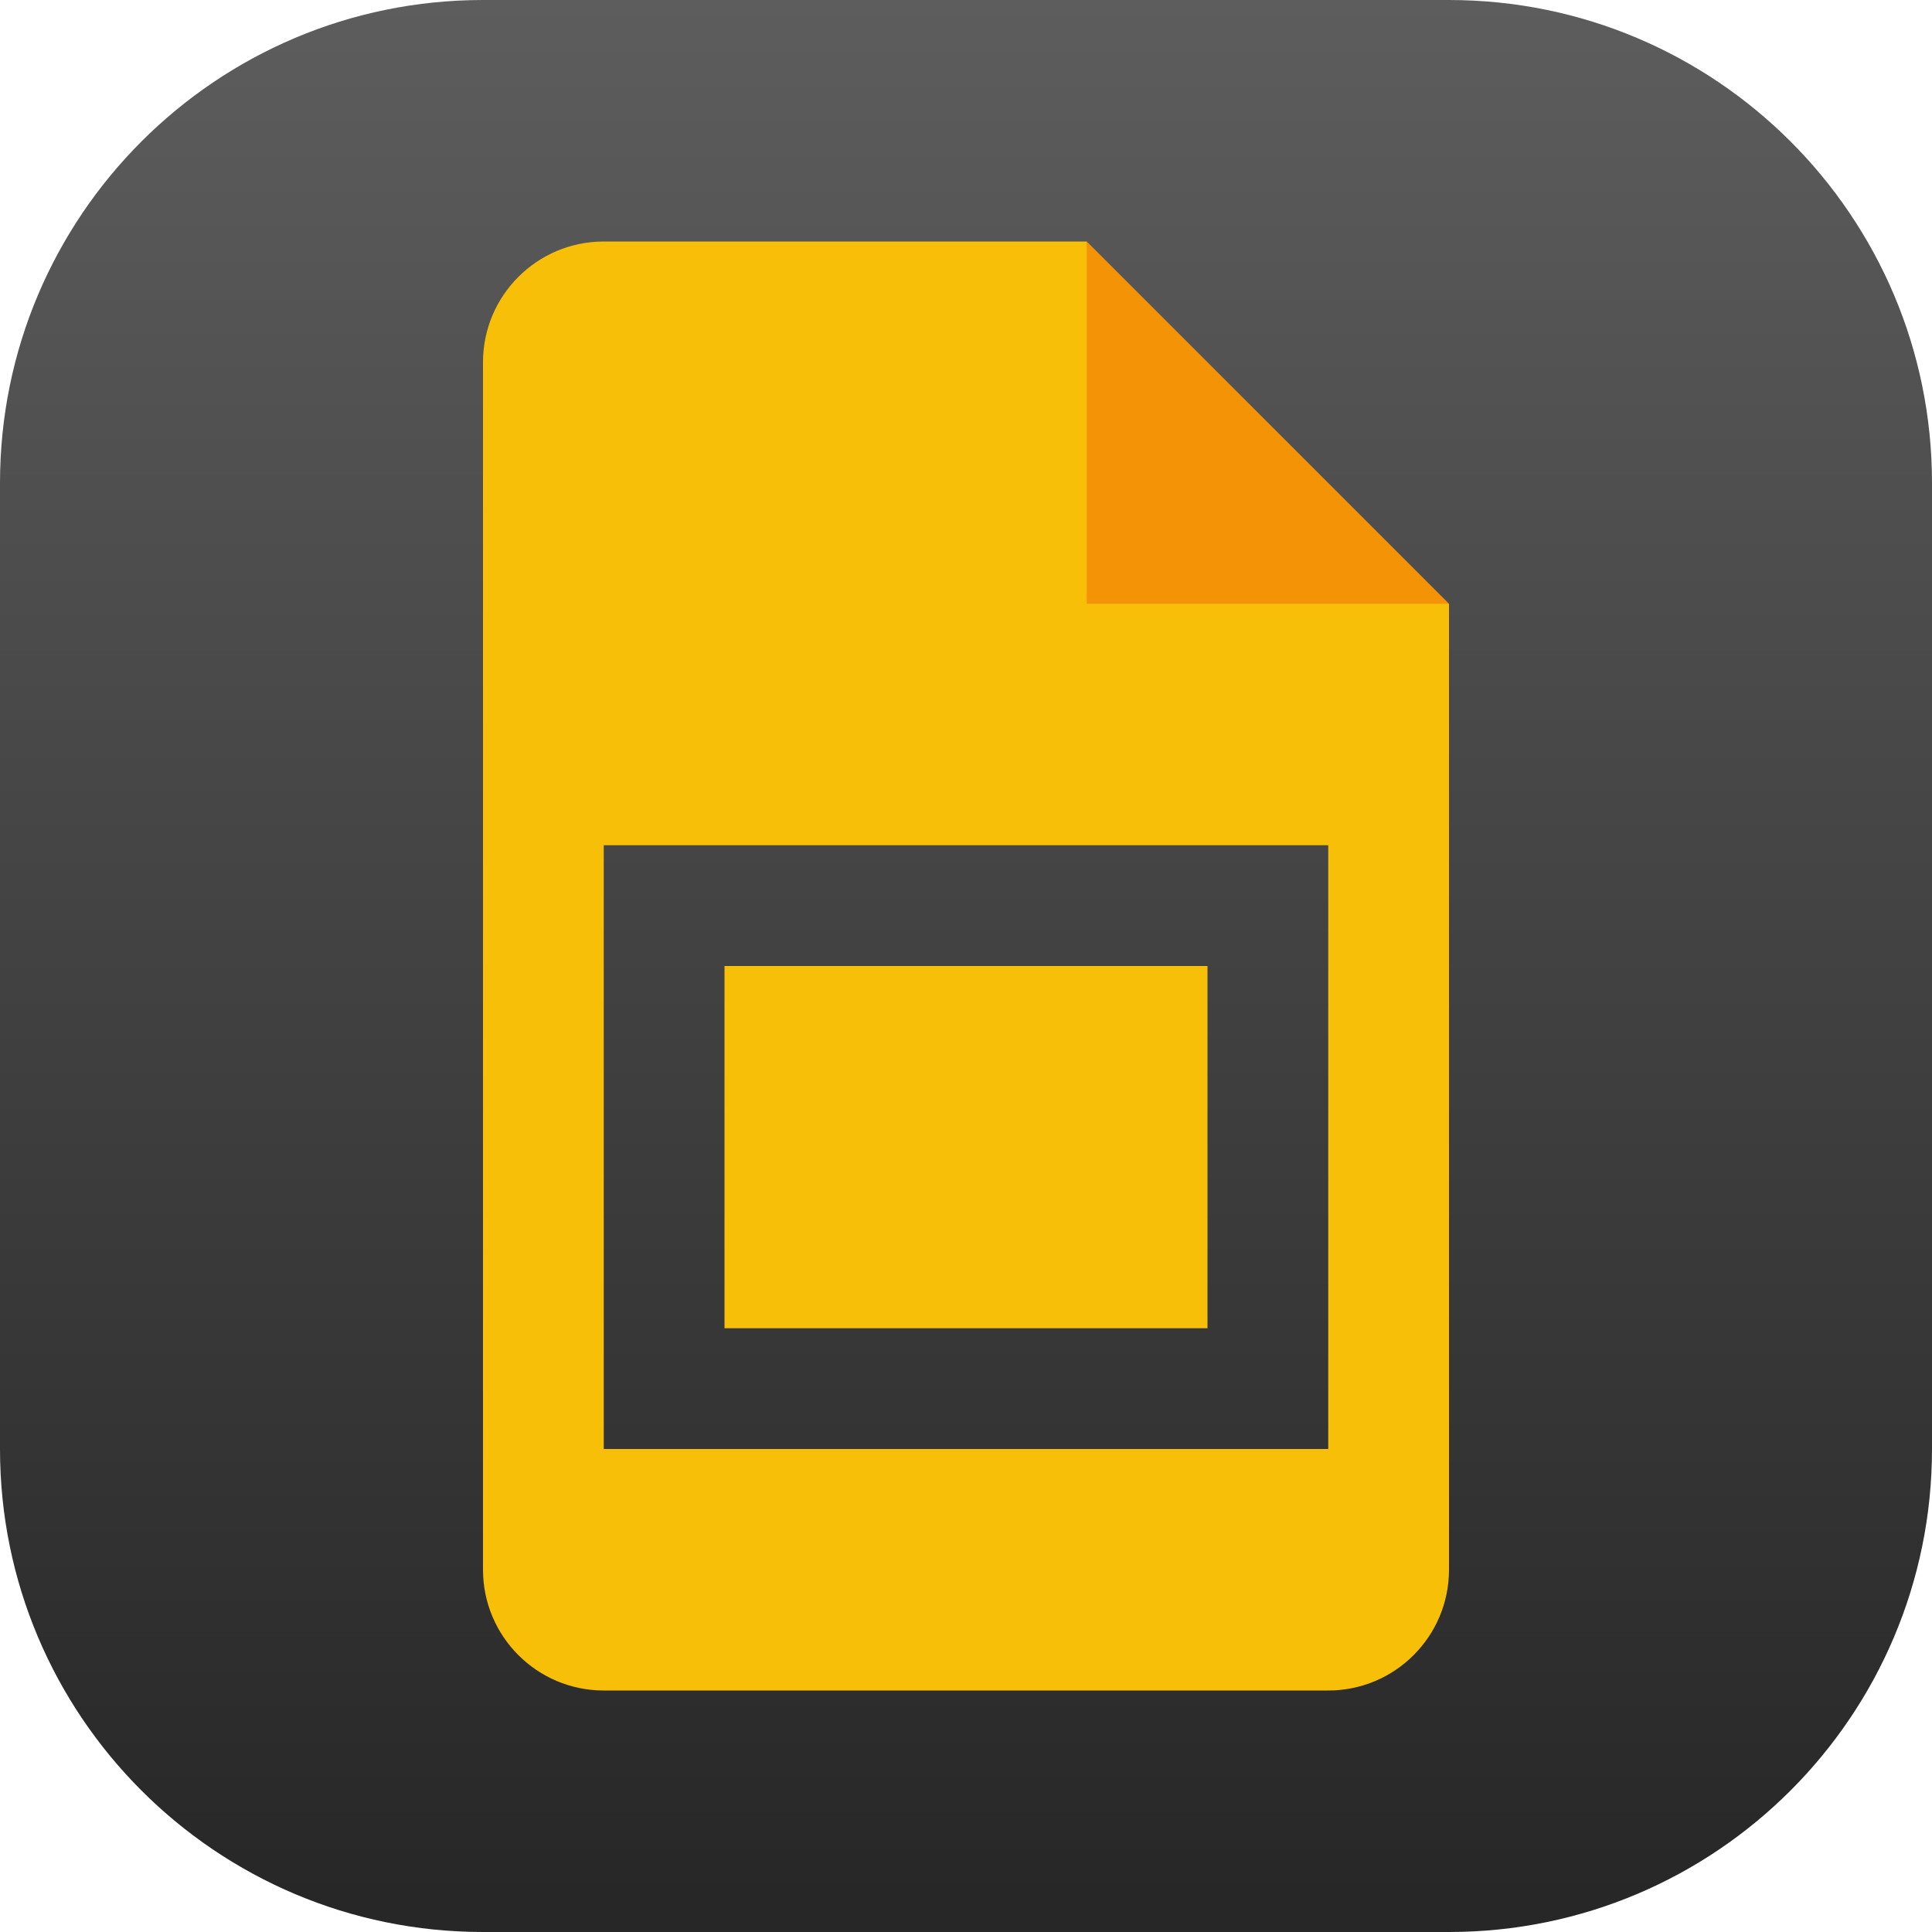
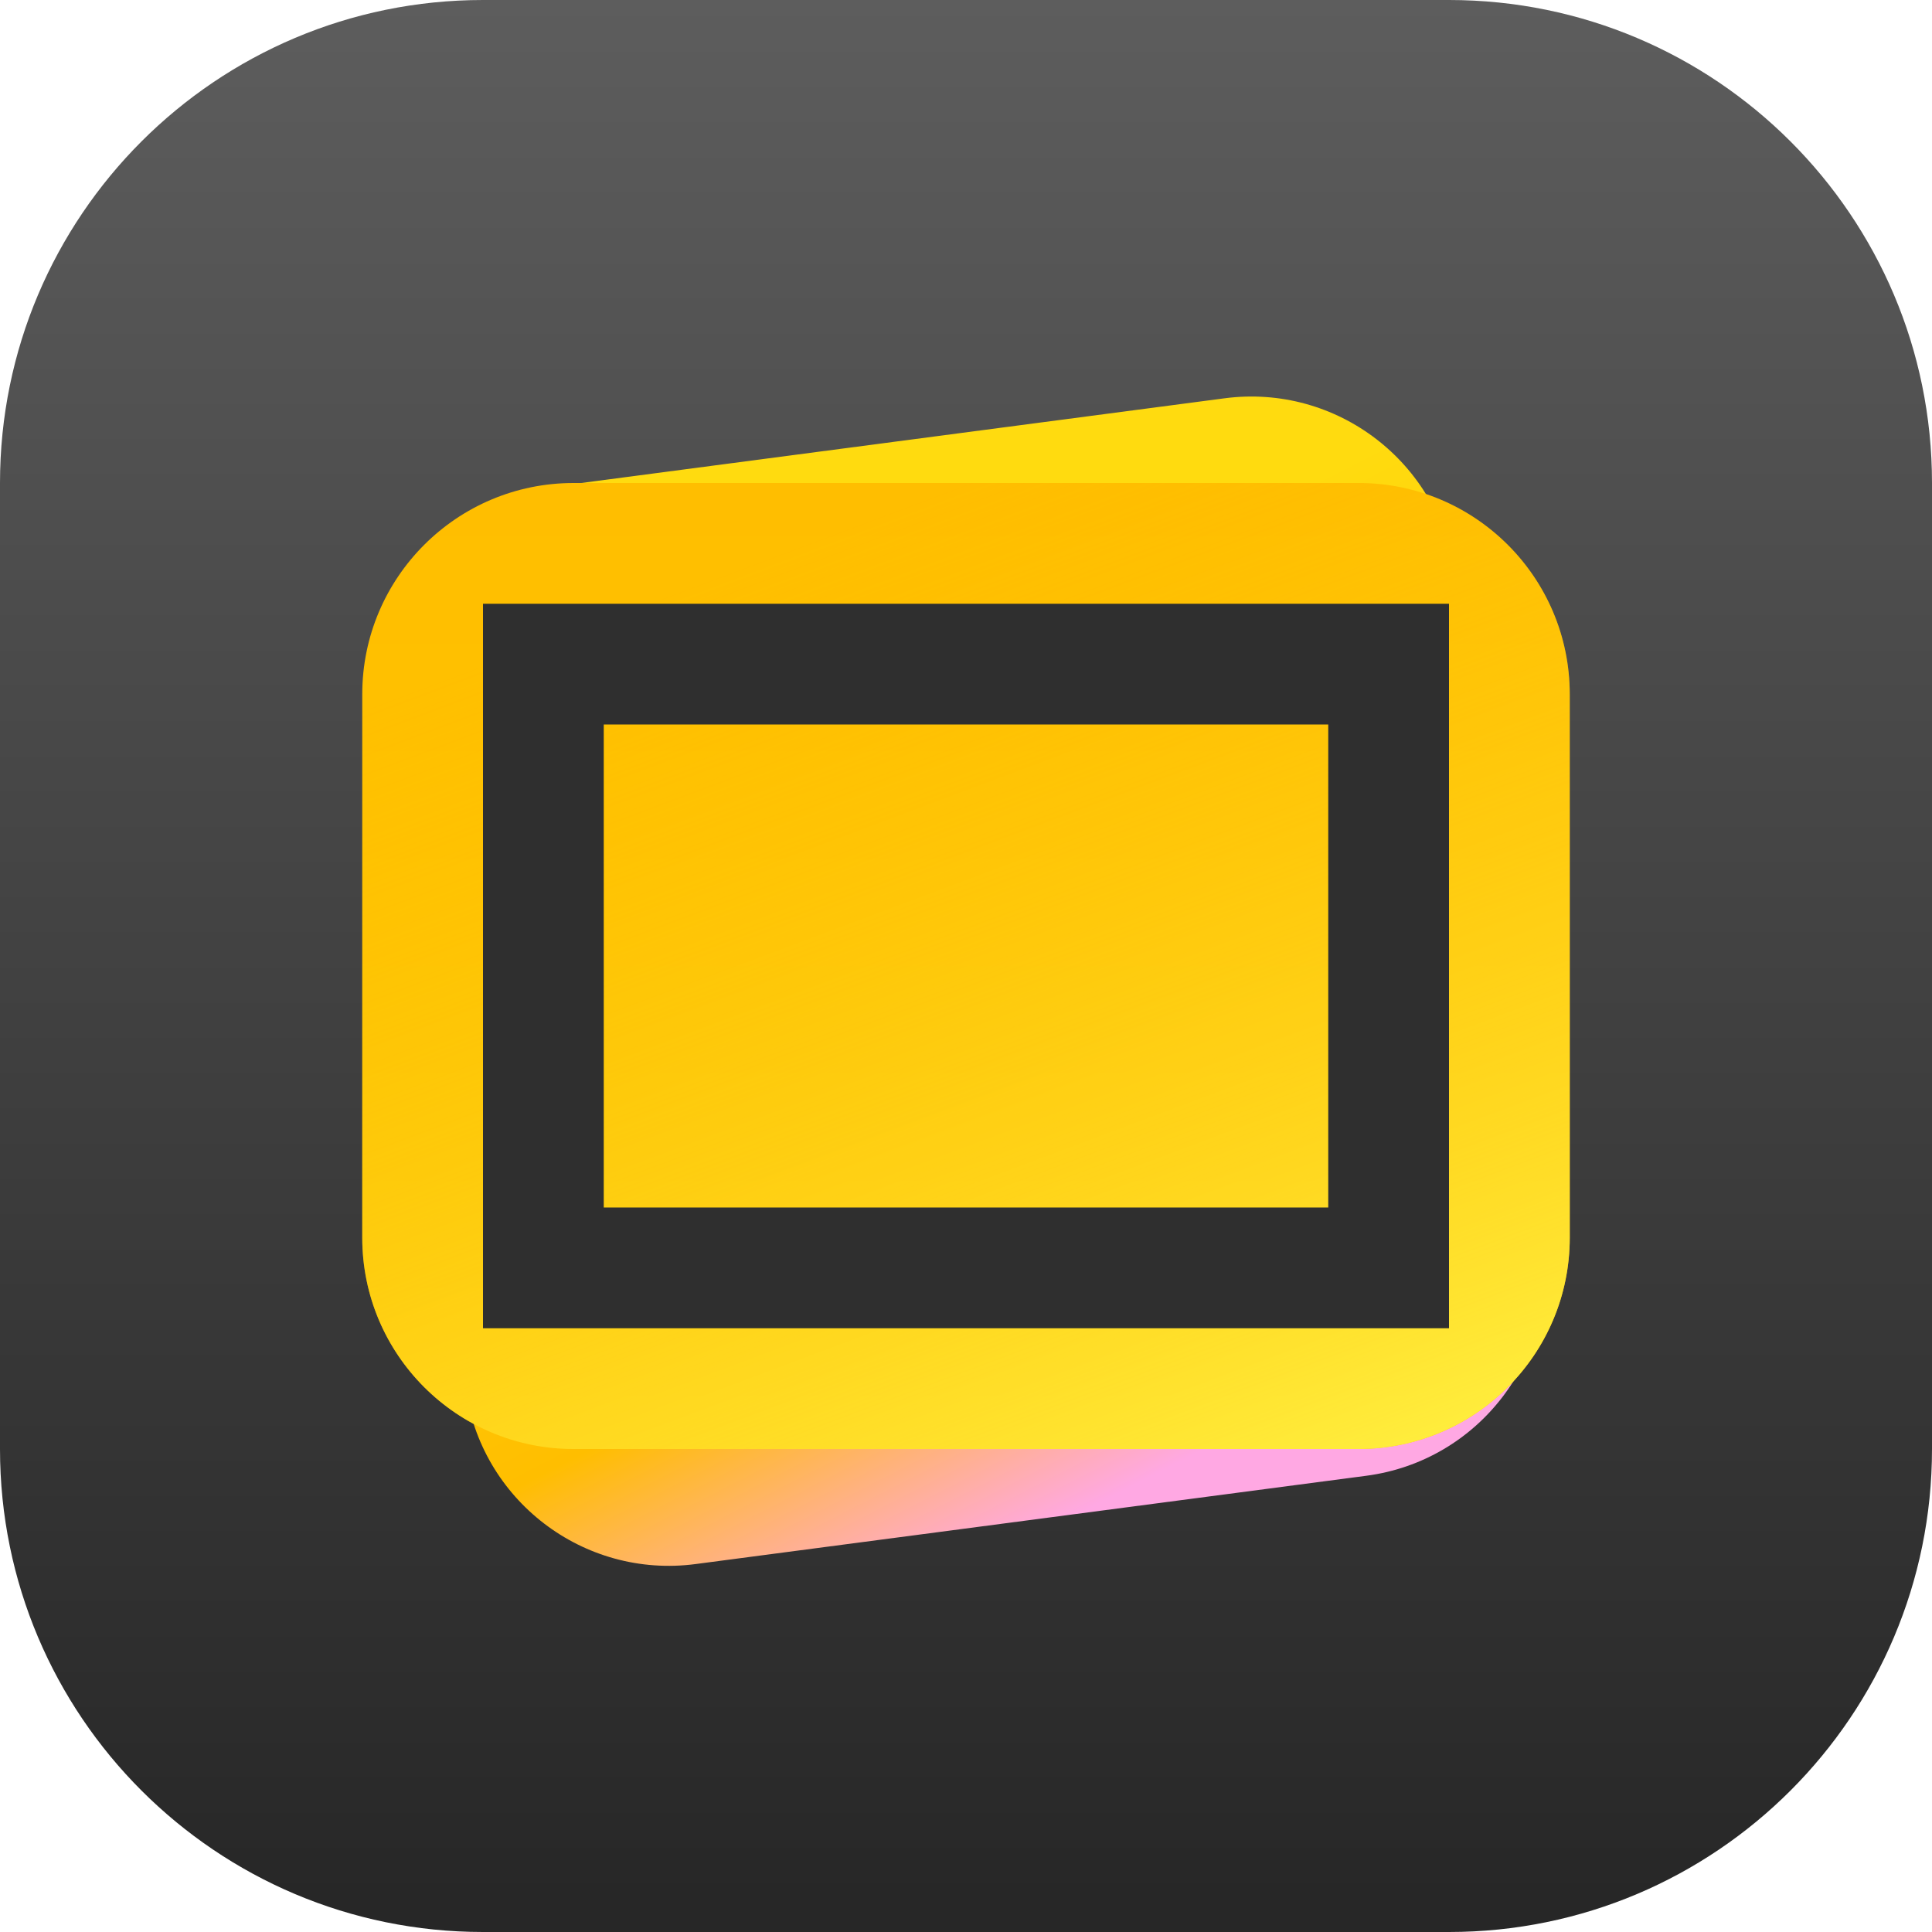
<svg xmlns="http://www.w3.org/2000/svg" xmlns:xlink="http://www.w3.org/1999/xlink" width="16" height="16" viewBox="0 0 16 16" version="1.1" id="svg1">
  <defs id="defs1">
    <linearGradient xlink:href="#4852" id="linearGradient2" x1="16" y1="15.735" x2="16" y2="0" gradientUnits="userSpaceOnUse" />
    <linearGradient id="4852">
      <stop style="stop-color:#272727;stop-opacity:1;" offset="0" id="stop14555" />
      <stop style="stop-color:#5d5d5d;stop-opacity:1;" offset="1" id="stop14557" />
    </linearGradient>
+     <linearGradient xlink:href="#linearGradient2-7" id="linearGradient3" x1="11.845" y1="10.397" x2="17.514" y2="26.271" gradientUnits="userSpaceOnUse" gradientTransform="matrix(0.5662164,-1.9559808e-8,1.9559808e-8,0.5662164,-0.08921774,-1.292698)" />
+     <linearGradient id="linearGradient2-7">
+       <stop style="stop-color:#ffdb0f;stop-opacity:1;" offset="0.201" id="stop2" />
+       <stop style="stop-color:#ffbe00;stop-opacity:1;" offset="0.666" id="stop4" />
+       <stop style="stop-color:#ffa8e3;stop-opacity:1;" offset="0.909" id="stop3" />
+     </linearGradient>
+     <linearGradient xlink:href="#linearGradient4" id="linearGradient6" x1="12.667" y1="9" x2="12.667" y2="19.667" gradientUnits="userSpaceOnUse" gradientTransform="matrix(0.75,0,0,0.75,-1.5,-2.74986)" />
+     <linearGradient id="linearGradient4">
+       <stop style="stop-color:#ffbe00;stop-opacity:1;" offset="0" id="stop5" />
+       <stop style="stop-color:#fec700;stop-opacity:1;" offset="1" id="stop6" />
+     </linearGradient>
+     <linearGradient xlink:href="#linearGradient7" id="linearGradient8" x1="17.165" y1="21" x2="12.667" y2="9" gradientUnits="userSpaceOnUse" gradientTransform="matrix(0.75,0,0,0.75,-1.5,-2.74986)" />
+     <linearGradient id="linearGradient7">
+       <stop style="stop-color:#fff549;stop-opacity:1;" offset="0" id="stop7" />
+       <stop style="stop-color:#ffbe00;stop-opacity:0;" offset="1" id="stop8" />
+     </linearGradient>
  </defs>
  <rect style="fill:url(#linearGradient2)" id="rect1" width="16" height="16" x="0" y="0" ry="4" />
-   <path id="path1151" style="fill:#f8bf08;fill-opacity:1;stroke-width:0.25;stroke-linecap:square;stroke-linejoin:bevel" d="M 5 2 C 4.448 2 4 2.448 4 3 L 4 13 C 4 13.552 4.448 14 5 14 L 11 14 C 11.552 14 12 13.552 12 13 L 12 5 L 9.5 4.5 L 9 2 L 5 2 z M 5 7 L 11 7 L 11 12 L 5 12 L 5 7 z M 6 8 L 6 11 L 10 11 L 10 8 L 6 8 z " />
-   <path d="m 9,2 3,3 H 9 Z" style="fill:#f59307;fill-opacity:1;stroke-width:0.144;stroke-linecap:square;stroke-linejoin:bevel" id="path1123" />
+   <rect style="fill:url(#linearGradient3);stroke-width:0.566" id="rect2" width="9" height="9" x="2.322" y="4.594" ry="1.699" transform="rotate(-7.5)" />
+   <rect style="fill:url(#linearGradient6);fill-opacity:1;stroke-width:0.75" id="rect1-3" width="10" height="8" x="3" y="4" ry="1.75" />
+   <rect style="fill:url(#linearGradient8);fill-opacity:1;stroke-width:0.75" id="rect6" width="10" height="8" x="3" y="4" ry="1.75" />
+   <path id="rect1220" style="fill:#2f2f2f;stroke-width:0.625;stroke-linecap:square;stroke-linejoin:bevel;fill-opacity:1" d="m 4,5 v 6 h 8 V 5 Z m 1,1 h 6 V 10 H 5 Z" />
</svg>
